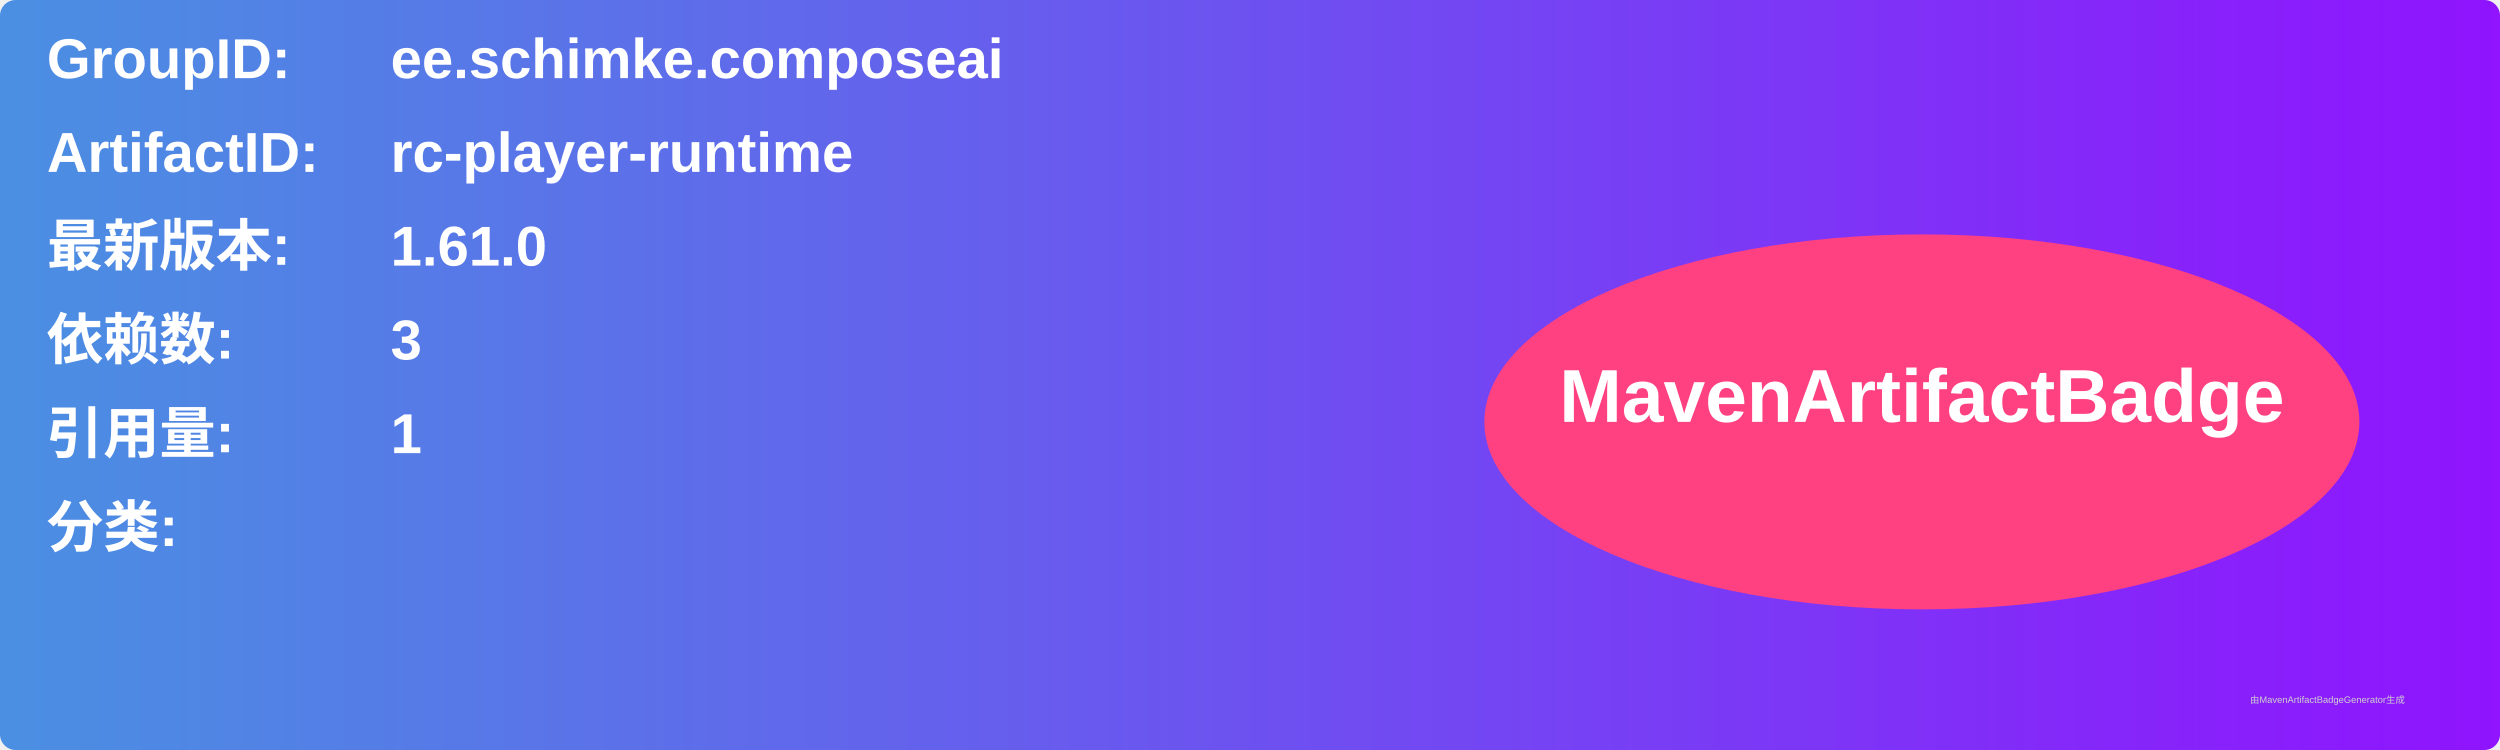
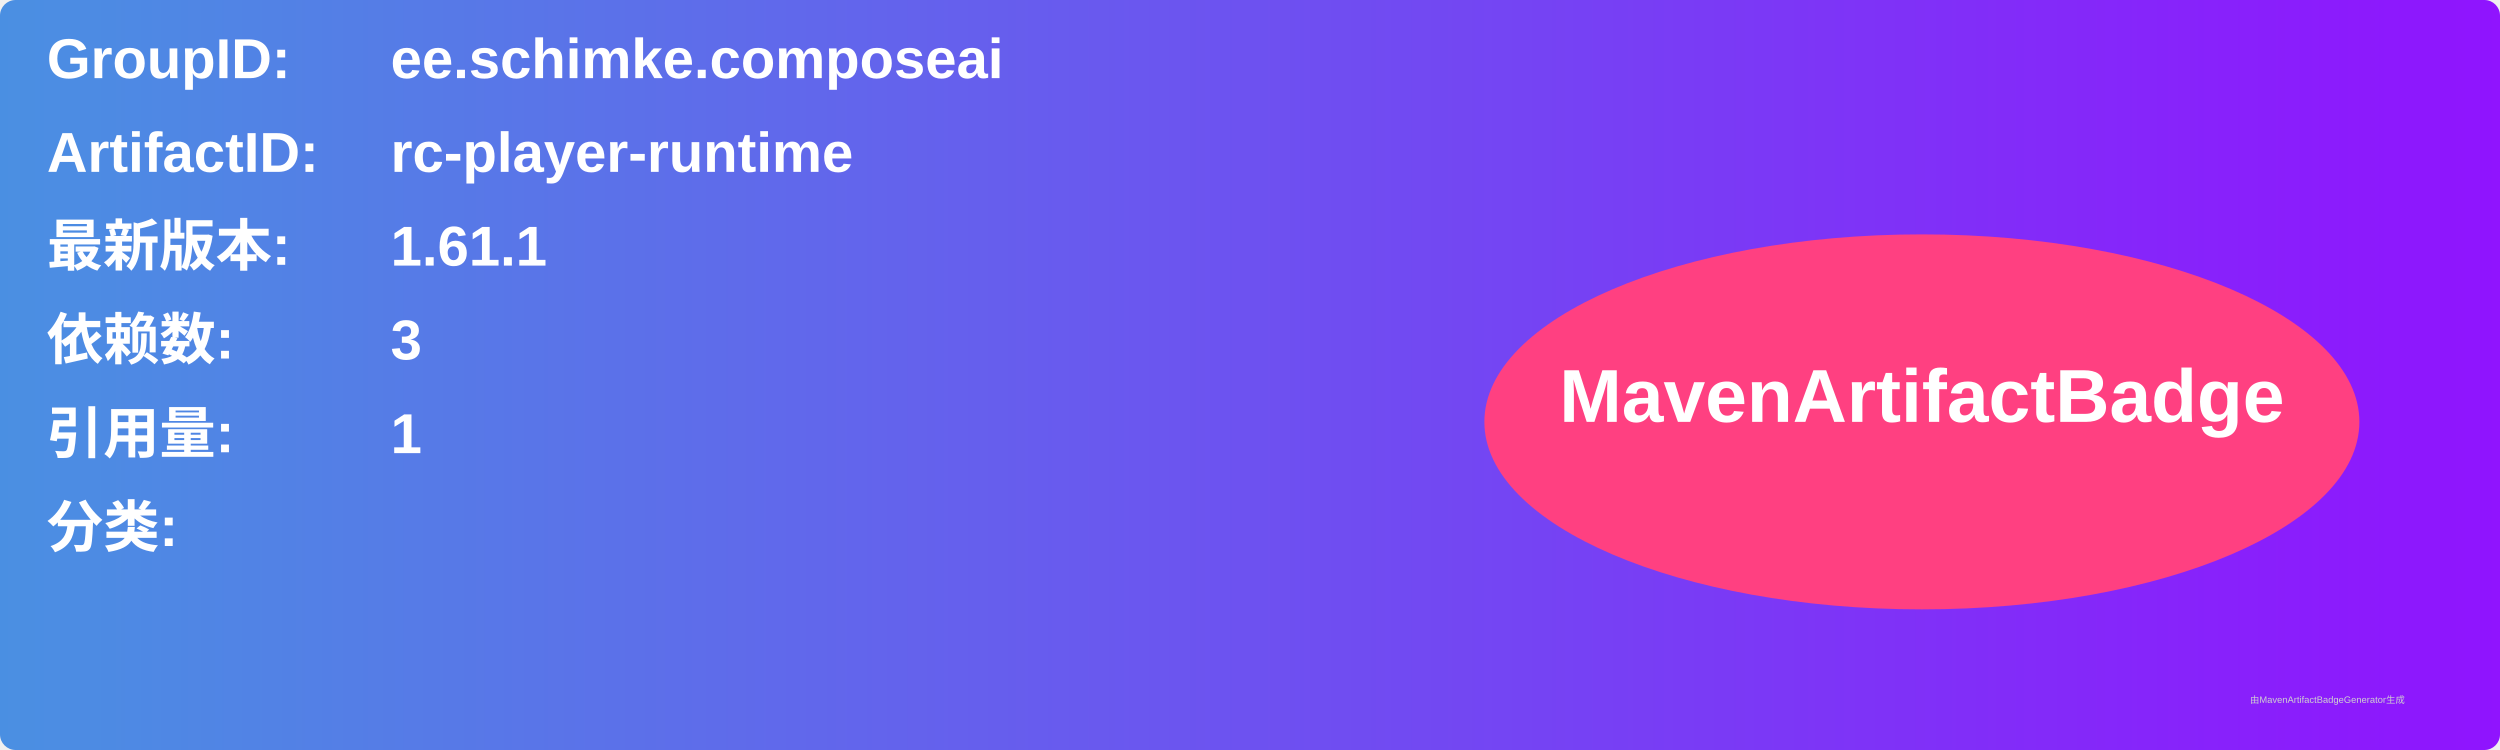
<svg xmlns="http://www.w3.org/2000/svg" width="800" height="240" viewBox="0 0 800 240">
  <linearGradient id="grad" x1="0%" y1="0%" x2="100%" y2="0%">
    <stop offset="0%" stop-color="#4a90e2" />
    <stop offset="100%" stop-color="#9013fe" />
  </linearGradient>
  <rect width="100%" height="100%" rx="5" ry="5" fill="url(#grad)" />
  <g transform="translate(15, 15)">
    <text x="0" y="10" font-family="Arial" font-size="18" fill="white" font-weight="bold" width="260">GroupID:</text>
    <text x="110" y="10" font-family="Arial" font-size="18" fill="white" font-weight="bold" width="460">ee.schimke.composeai</text>
    <text x="0" y="40" font-family="Arial" font-size="18" fill="white" font-weight="bold" width="260">ArtifactID:</text>
    <text x="110" y="40" font-family="Arial" font-size="18" fill="white" font-weight="bold" width="460">rc-player-runtime</text>
    <text x="0" y="70" font-family="Arial" font-size="18" fill="white" font-weight="bold">最新版本:</text>
    <text x="110" y="70" font-family="Arial" font-size="18" fill="white" font-weight="bold">
-       <tspan font-weight="bold">1.61.0</tspan>
+       <tspan font-weight="bold">1.61.1</tspan>
    </text>
    <text x="0" y="100" font-family="Arial" font-size="18" fill="white" font-weight="bold">依赖数: </text>
    <text x="110" y="100" font-family="Arial" font-size="18" fill="white">
      <tspan font-weight="bold">3</tspan>
    </text>
    <text x="0" y="130" font-family="Arial" font-size="18" fill="white" font-weight="bold">引用量: </text>
    <text x="110" y="130" font-family="Arial" font-size="18" fill="white">
      <tspan font-weight="bold">1</tspan>
    </text>
    <text x="0" y="160" font-family="Arial" font-size="18" fill="white" font-weight="bold">分类:</text>
    <text x="10" y="190" font-family="Arial" font-size="10" fill="white">
      <tspan font-weight="bold" />
    </text>
    <ellipse cx="600" cy="120" rx="140" ry="60" fill="#ff4081" />
    <text x="600" y="120" text-anchor="middle" font-family="Arial" font-size="24" fill="white" font-weight="bold">MavenArtifactBadge</text>
  </g>
  <text x="720" y="225" font-family="Arial" font-size="3" fill="#d0d0d0">由MavenArtifactBadgeGenerator生成</text>
</svg>
